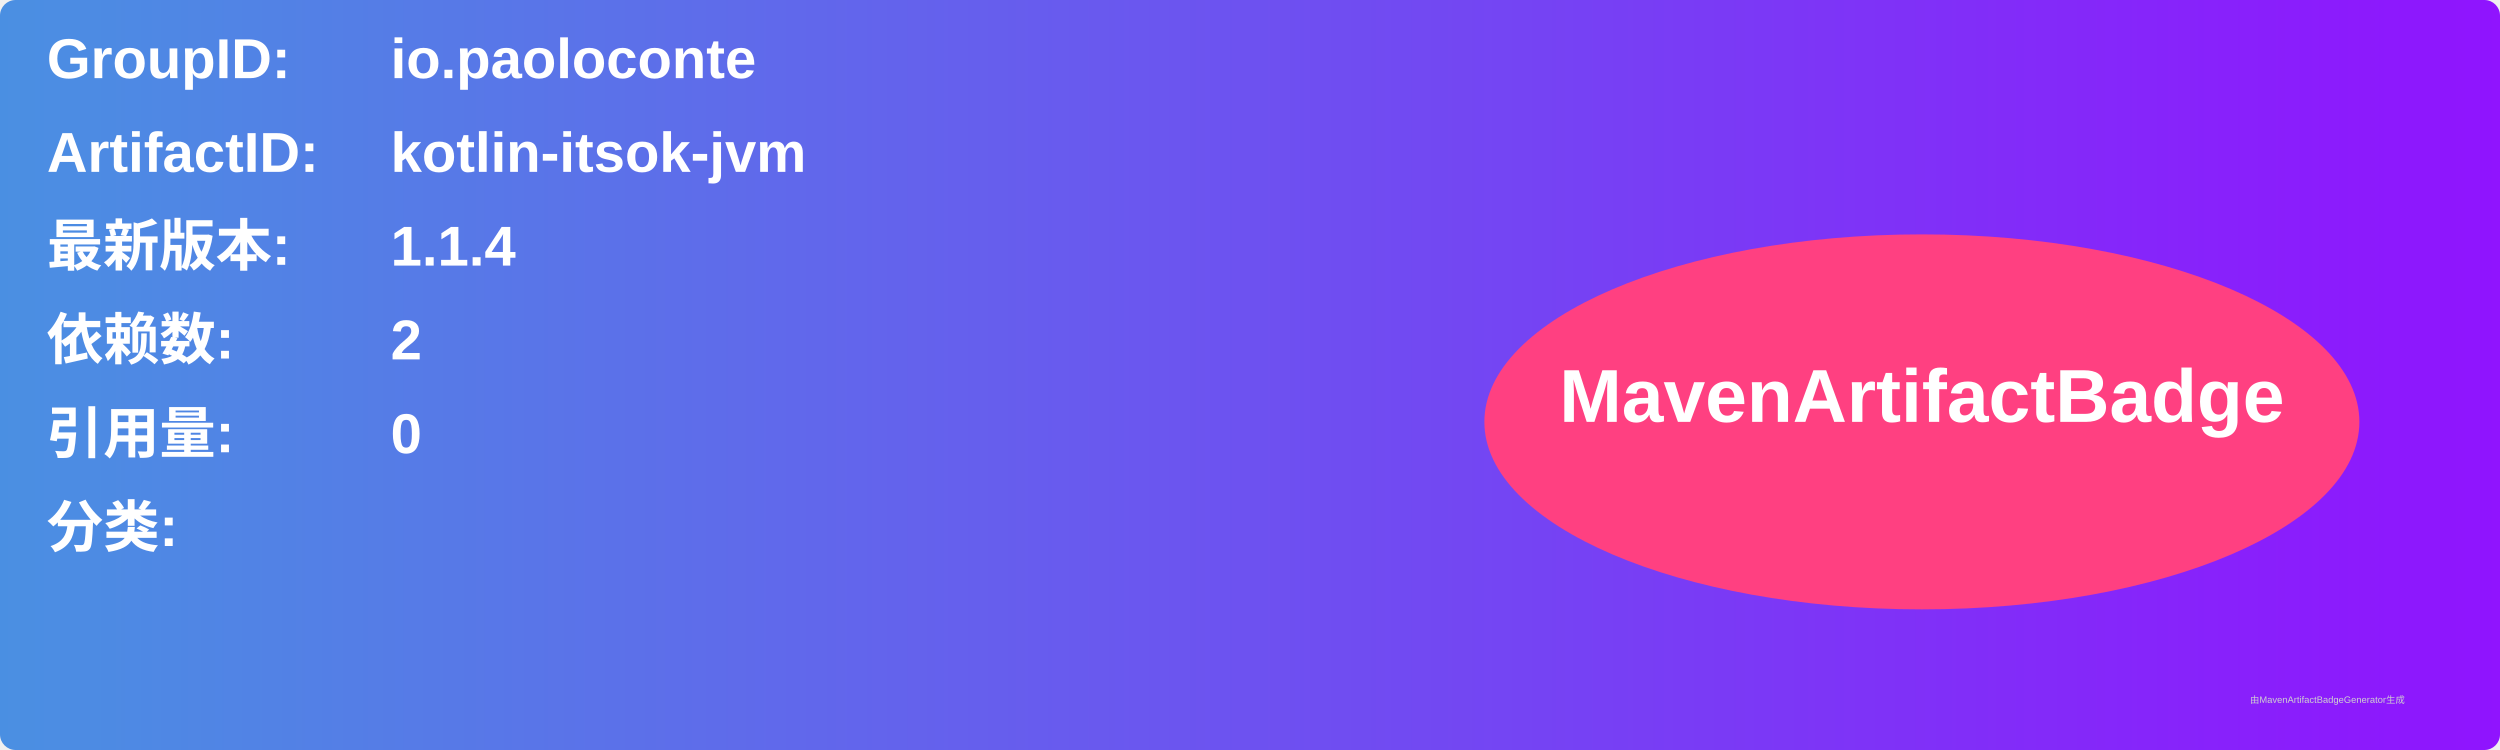
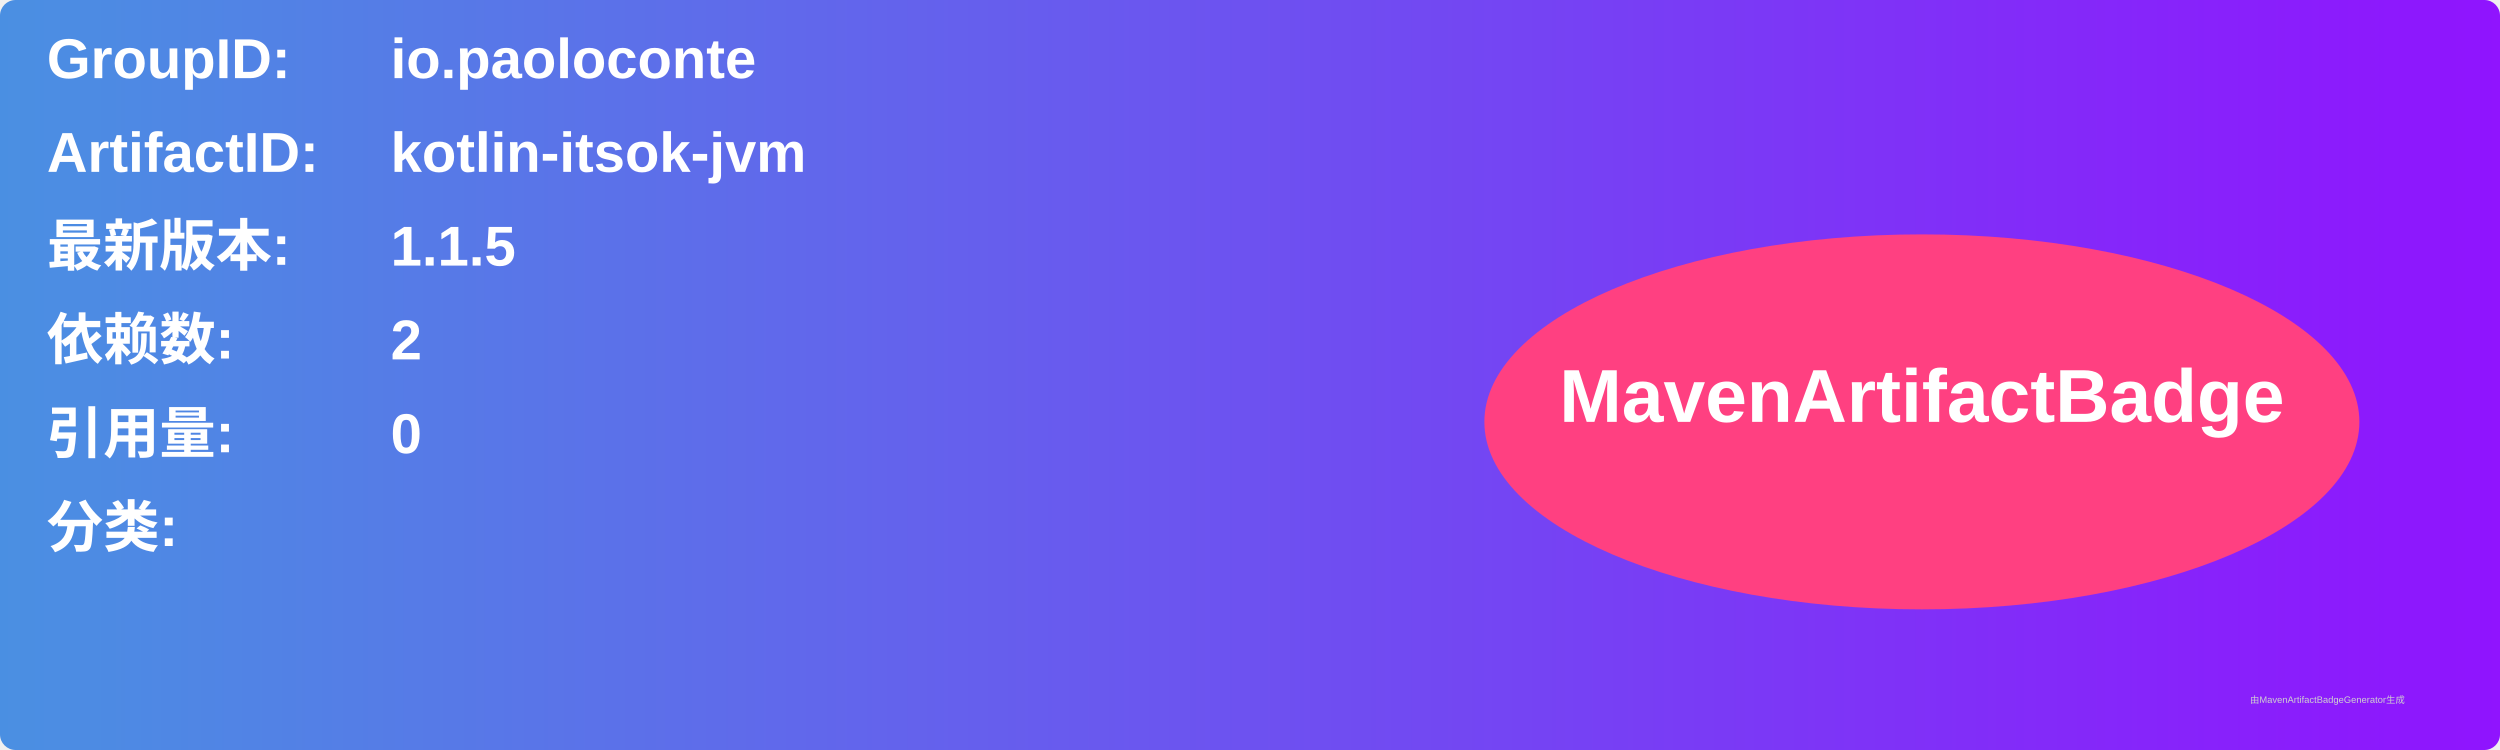
<svg xmlns="http://www.w3.org/2000/svg" width="800" height="240" viewBox="0 0 800 240">
  <linearGradient id="grad" x1="0%" y1="0%" x2="100%" y2="0%">
    <stop offset="0%" stop-color="#4a90e2" />
    <stop offset="100%" stop-color="#9013fe" />
  </linearGradient>
  <rect width="100%" height="100%" rx="5" ry="5" fill="url(#grad)" />
  <g transform="translate(15, 15)">
    <text x="0" y="10" font-family="Arial" font-size="18" fill="white" font-weight="bold" width="260">GroupID:</text>
    <text x="110" y="10" font-family="Arial" font-size="18" fill="white" font-weight="bold" width="460">io.paoloconte</text>
    <text x="0" y="40" font-family="Arial" font-size="18" fill="white" font-weight="bold" width="260">ArtifactID:</text>
    <text x="110" y="40" font-family="Arial" font-size="18" fill="white" font-weight="bold" width="460">kotlin-itsok-jvm</text>
    <text x="0" y="70" font-family="Arial" font-size="18" fill="white" font-weight="bold">最新版本:</text>
    <text x="110" y="70" font-family="Arial" font-size="18" fill="white" font-weight="bold">
-       <tspan font-weight="bold">1.1.4</tspan>
+       <tspan font-weight="bold">1.1.5</tspan>
    </text>
    <text x="0" y="100" font-family="Arial" font-size="18" fill="white" font-weight="bold">依赖数: </text>
    <text x="110" y="100" font-family="Arial" font-size="18" fill="white">
      <tspan font-weight="bold">2</tspan>
    </text>
    <text x="0" y="130" font-family="Arial" font-size="18" fill="white" font-weight="bold">引用量: </text>
    <text x="110" y="130" font-family="Arial" font-size="18" fill="white">
      <tspan font-weight="bold">0</tspan>
    </text>
    <text x="0" y="160" font-family="Arial" font-size="18" fill="white" font-weight="bold">分类:</text>
    <text x="10" y="190" font-family="Arial" font-size="10" fill="white">
      <tspan font-weight="bold" />
    </text>
    <ellipse cx="600" cy="120" rx="140" ry="60" fill="#ff4081" />
    <text x="600" y="120" text-anchor="middle" font-family="Arial" font-size="24" fill="white" font-weight="bold">MavenArtifactBadge</text>
  </g>
  <text x="720" y="225" font-family="Arial" font-size="3" fill="#d0d0d0">由MavenArtifactBadgeGenerator生成</text>
</svg>
